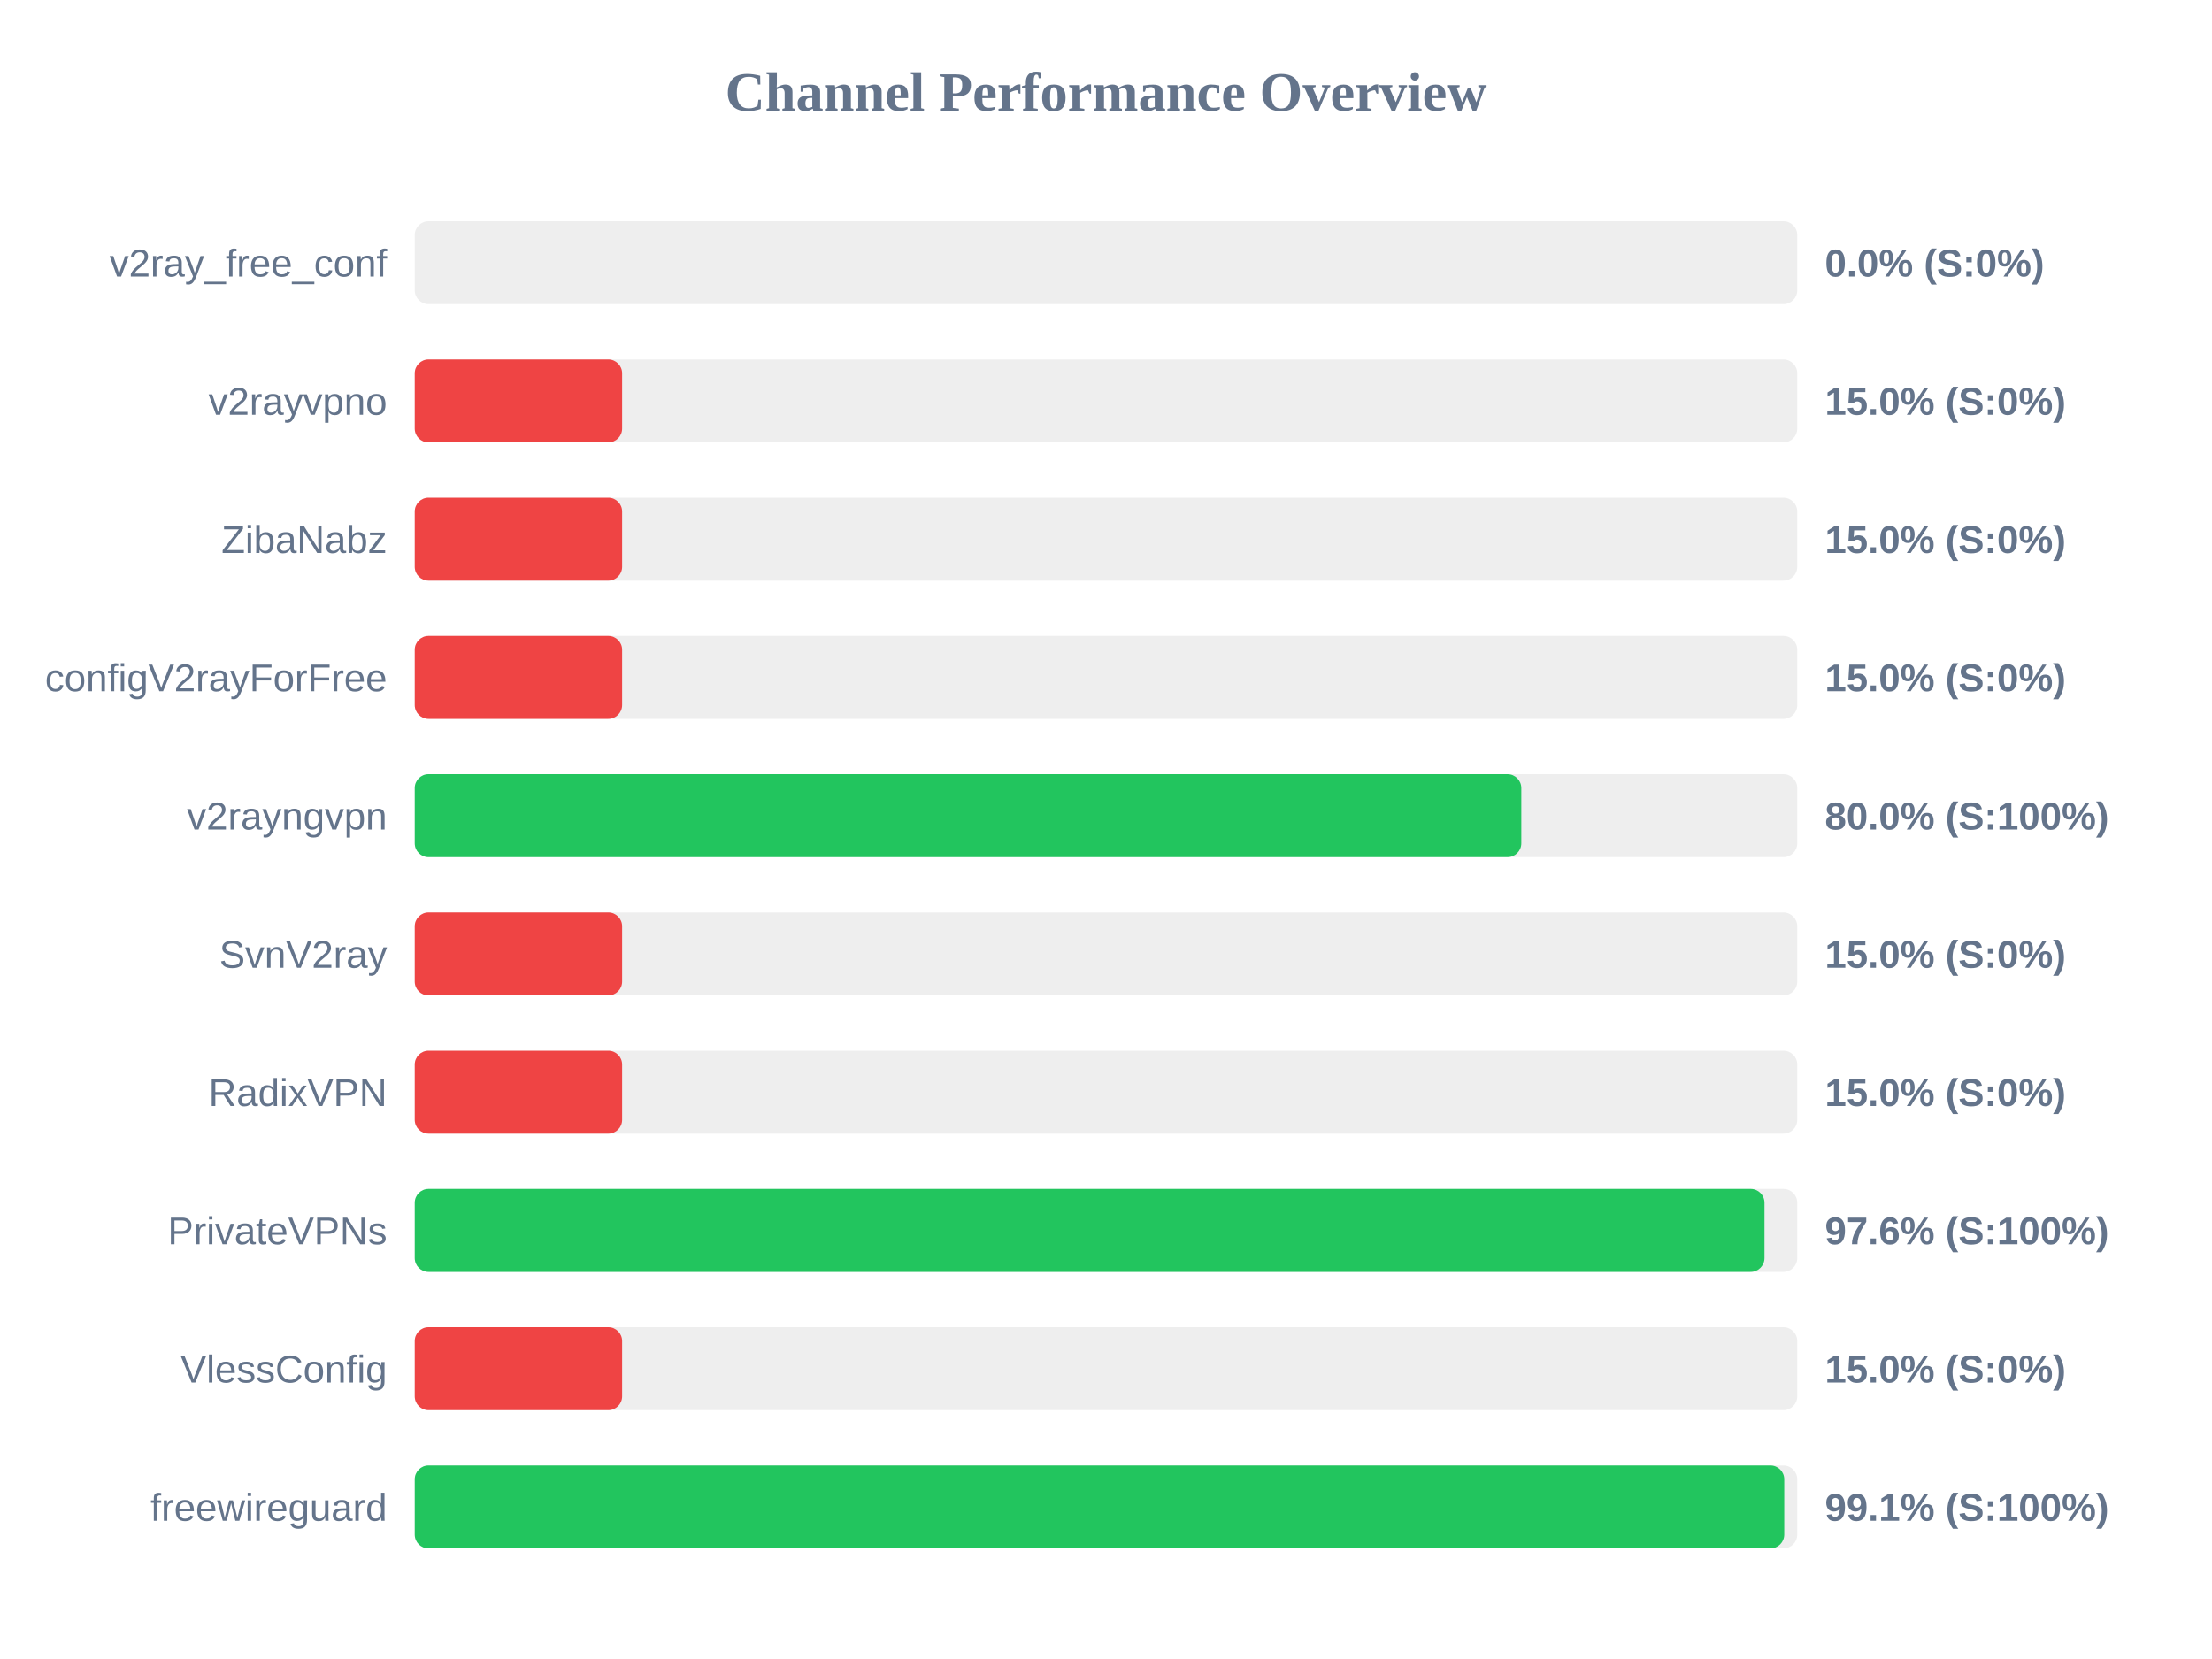
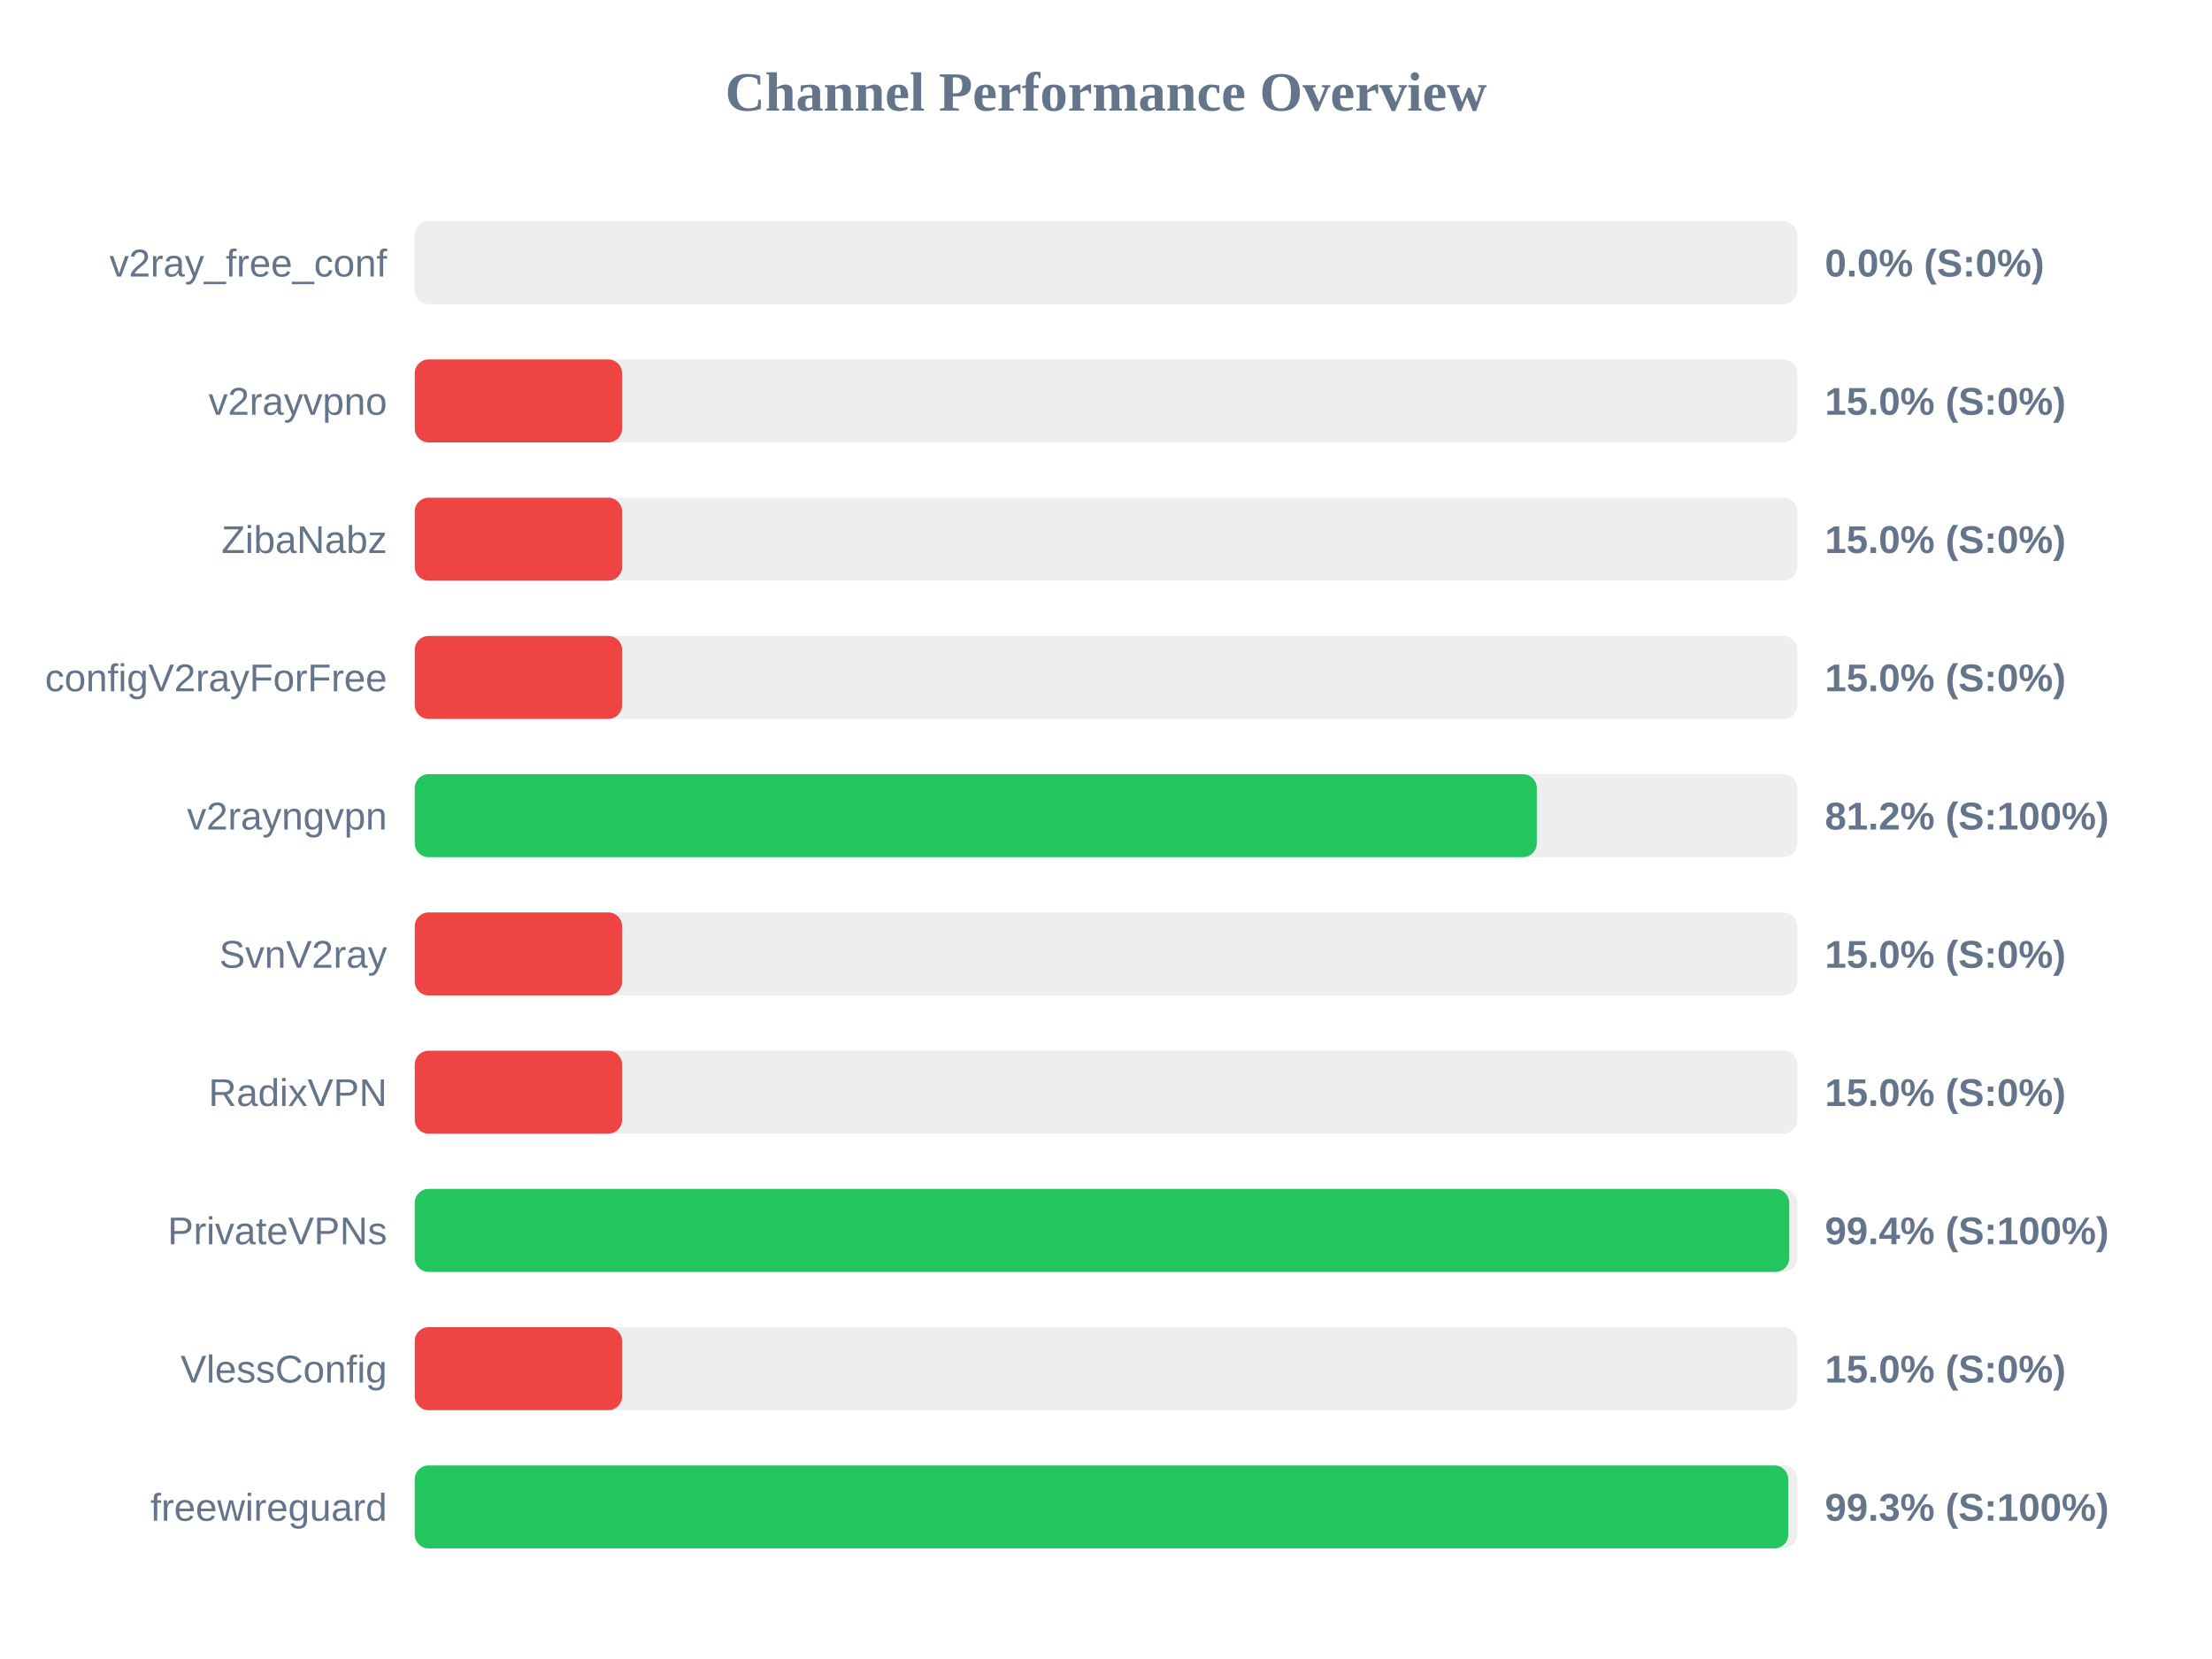
<svg xmlns="http://www.w3.org/2000/svg" width="800" height="600" version="1.1">
  <style>
        .row { font: 14px Arial; fill: #64748b; }
        .score { font: bold 14px Arial; fill: #64748b; }
    </style>
  <text x="400" y="40" text-anchor="middle" font-size="20px" font-weight="bold" fill="#64748b">Channel Performance Overview</text>
  <rect x="150" y="80" width="500" height="30" fill="#eee" rx="5" />
  <rect x="150" y="80" width="0.0" height="30" fill="#ef4444" rx="5" />
  <text x="140" y="100" text-anchor="end" class="row">v2ray_free_conf</text>
  <text x="660" y="100" text-anchor="start" class="score">0.0% (S:0%)</text>
  <rect x="150" y="130" width="500" height="30" fill="#eee" rx="5" />
  <rect x="150" y="130" width="75.0" height="30" fill="#ef4444" rx="5" />
  <text x="140" y="150" text-anchor="end" class="row">v2rayvpno</text>
  <text x="660" y="150" text-anchor="start" class="score">15.0% (S:0%)</text>
  <rect x="150" y="180" width="500" height="30" fill="#eee" rx="5" />
  <rect x="150" y="180" width="75.0" height="30" fill="#ef4444" rx="5" />
  <text x="140" y="200" text-anchor="end" class="row">ZibaNabz</text>
  <text x="660" y="200" text-anchor="start" class="score">15.0% (S:0%)</text>
  <rect x="150" y="230" width="500" height="30" fill="#eee" rx="5" />
  <rect x="150" y="230" width="75.0" height="30" fill="#ef4444" rx="5" />
  <text x="140" y="250" text-anchor="end" class="row">configV2rayForFree</text>
  <text x="660" y="250" text-anchor="start" class="score">15.0% (S:0%)</text>
  <rect x="150" y="280" width="500" height="30" fill="#eee" rx="5" />
-   <rect x="150" y="280" width="400.2" height="30" fill="#22c55e" rx="5" />
+   <rect x="150" y="280" width="405.8" height="30" fill="#22c55e" rx="5" />
  <text x="140" y="300" text-anchor="end" class="row">v2rayngvpn</text>
-   <text x="660" y="300" text-anchor="start" class="score">80.0% (S:100%)</text>
+   <text x="660" y="300" text-anchor="start" class="score">81.2% (S:100%)</text>
  <rect x="150" y="330" width="500" height="30" fill="#eee" rx="5" />
  <rect x="150" y="330" width="75.0" height="30" fill="#ef4444" rx="5" />
  <text x="140" y="350" text-anchor="end" class="row">SvnV2ray</text>
  <text x="660" y="350" text-anchor="start" class="score">15.0% (S:0%)</text>
  <rect x="150" y="380" width="500" height="30" fill="#eee" rx="5" />
  <rect x="150" y="380" width="75.0" height="30" fill="#ef4444" rx="5" />
  <text x="140" y="400" text-anchor="end" class="row">RadixVPN</text>
  <text x="660" y="400" text-anchor="start" class="score">15.0% (S:0%)</text>
  <rect x="150" y="430" width="500" height="30" fill="#eee" rx="5" />
-   <rect x="150" y="430" width="488.15" height="30" fill="#22c55e" rx="5" />
+   <rect x="150" y="430" width="497.1" height="30" fill="#22c55e" rx="5" />
  <text x="140" y="450" text-anchor="end" class="row">PrivateVPNs</text>
-   <text x="660" y="450" text-anchor="start" class="score">97.6% (S:100%)</text>
+   <text x="660" y="450" text-anchor="start" class="score">99.4% (S:100%)</text>
  <rect x="150" y="480" width="500" height="30" fill="#eee" rx="5" />
  <rect x="150" y="480" width="75.0" height="30" fill="#ef4444" rx="5" />
  <text x="140" y="500" text-anchor="end" class="row">VlessConfig</text>
  <text x="660" y="500" text-anchor="start" class="score">15.0% (S:0%)</text>
  <rect x="150" y="530" width="500" height="30" fill="#eee" rx="5" />
-   <rect x="150" y="530" width="495.3" height="30" fill="#22c55e" rx="5" />
+   <rect x="150" y="530" width="496.75" height="30" fill="#22c55e" rx="5" />
  <text x="140" y="550" text-anchor="end" class="row">freewireguard</text>
-   <text x="660" y="550" text-anchor="start" class="score">99.1% (S:100%)</text>
+   <text x="660" y="550" text-anchor="start" class="score">99.3% (S:100%)</text>
</svg>
